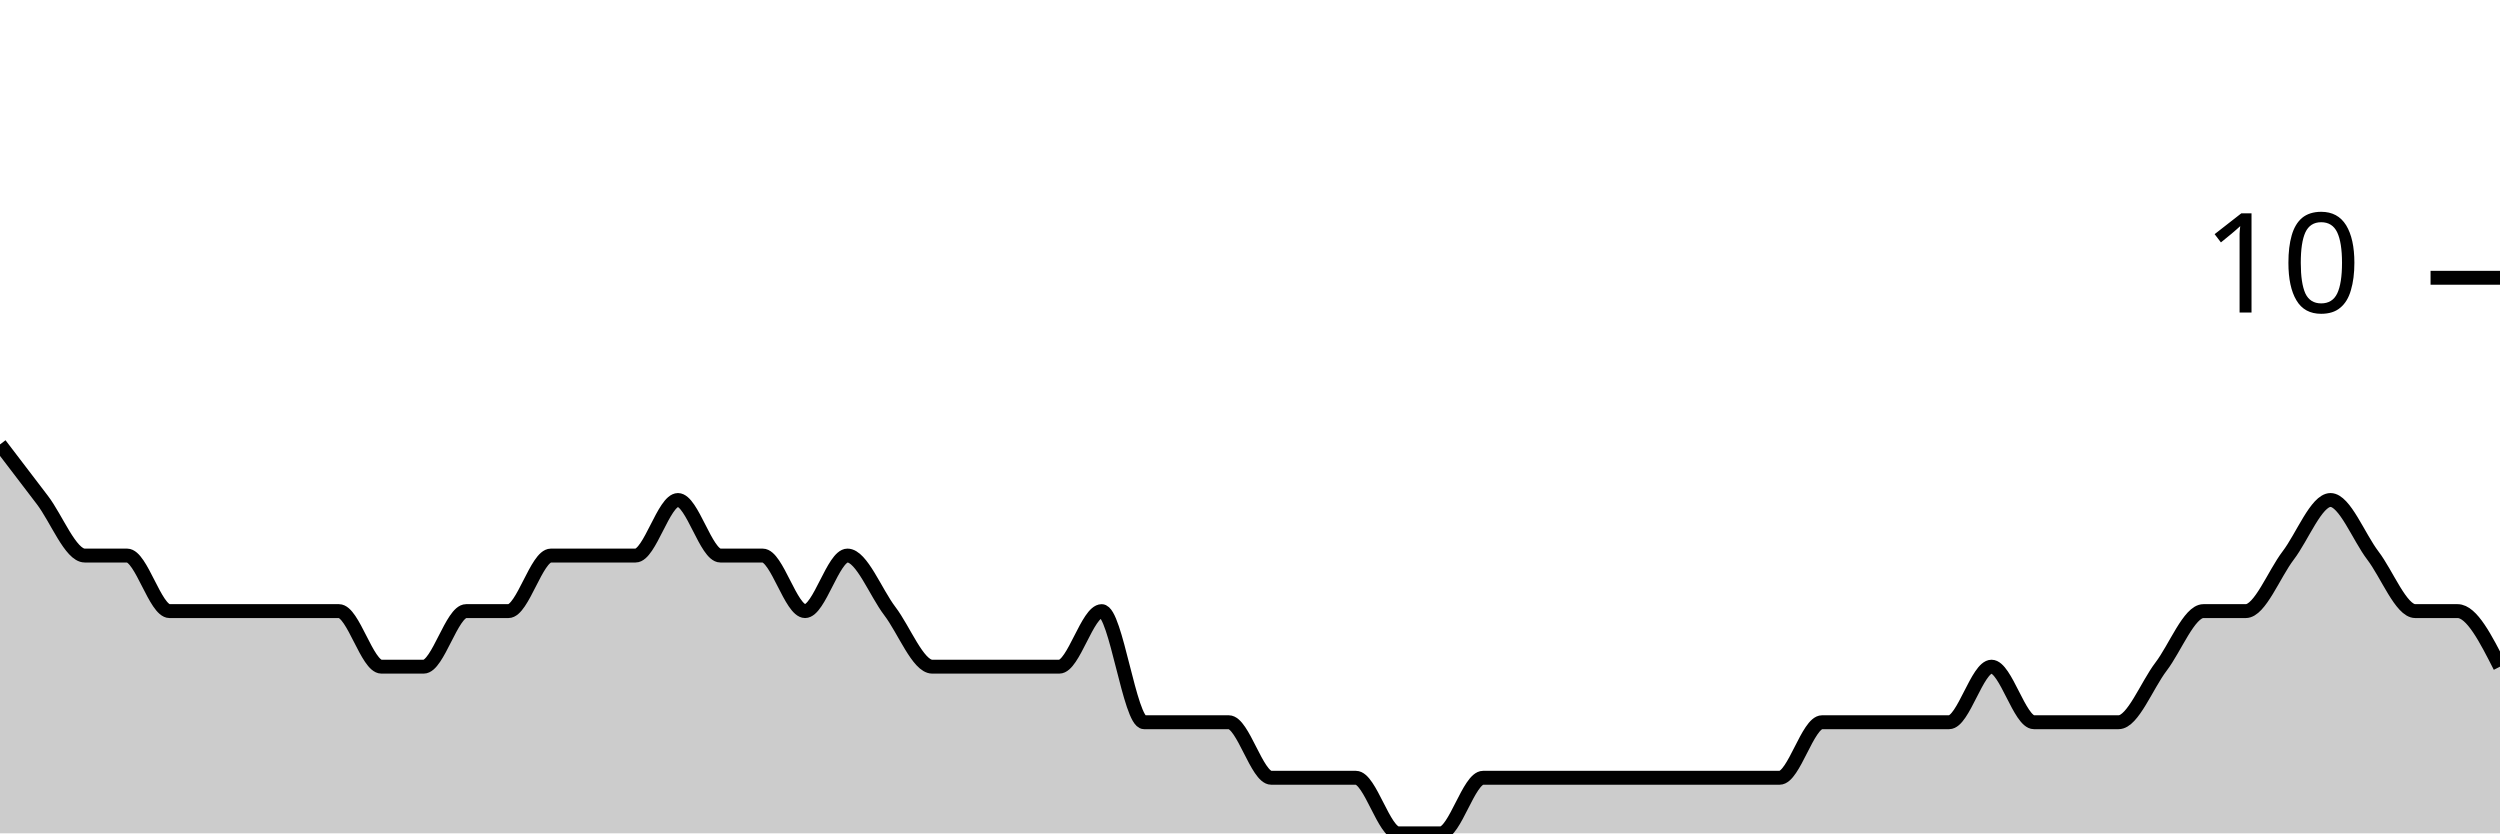
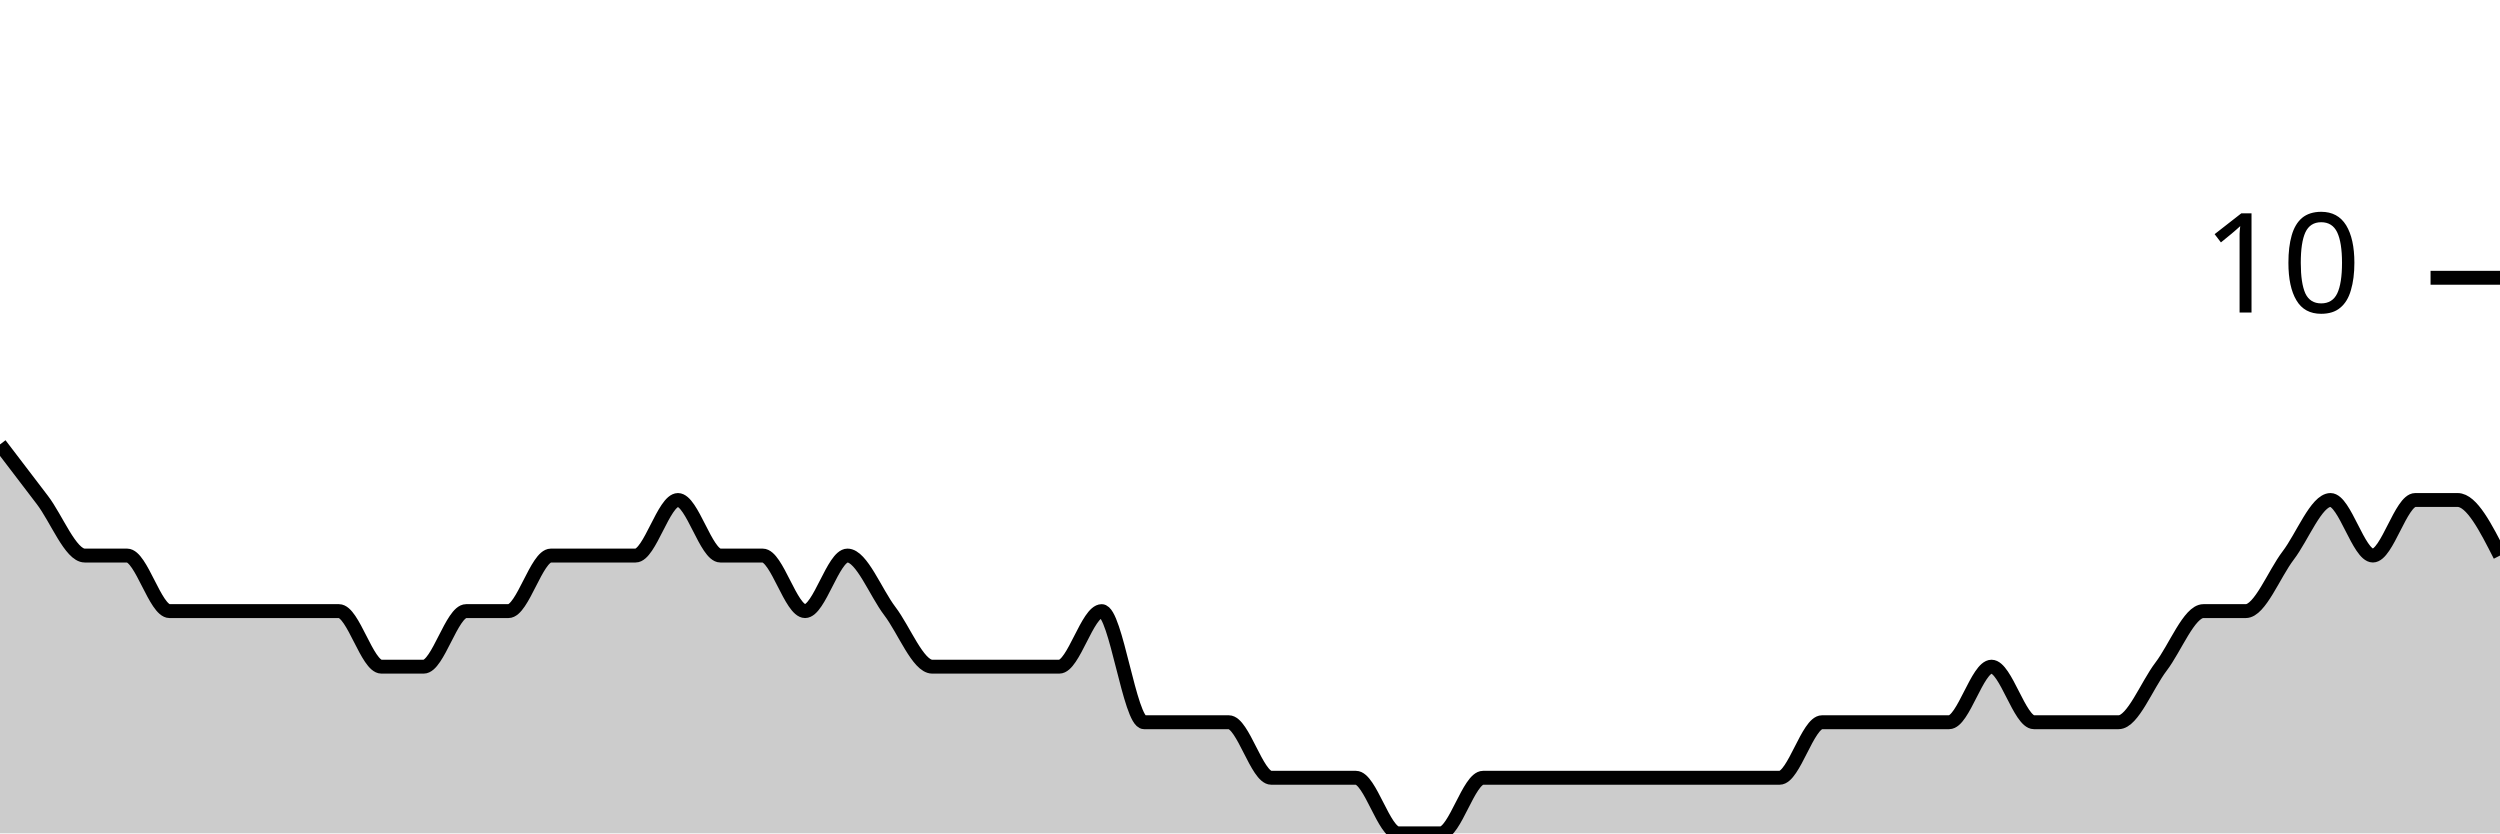
<svg xmlns="http://www.w3.org/2000/svg" viewBox="0 0 180 60">
  <g transform="translate(0,20)">
-     <path class="area" fill="rgba(0, 0, 0, 0.2)" d="M0,12C1.017,13.333,2.034,14.667,3.051,16C4.068,17.333,5.085,20,6.102,20C7.119,20,8.136,20,9.153,20C10.169,20,11.186,24,12.203,24C13.22,24,14.237,24,15.254,24C16.271,24,17.288,24,18.305,24C19.322,24,20.339,24,21.356,24C22.373,24,23.39,24,24.407,24C25.424,24,26.441,28,27.458,28C28.475,28,29.492,28,30.508,28C31.525,28,32.542,24,33.559,24C34.576,24,35.593,24,36.61,24C37.627,24,38.644,20,39.661,20C40.678,20,41.695,20,42.712,20C43.729,20,44.746,20,45.763,20C46.78,20,47.797,16,48.814,16C49.831,16,50.847,20,51.864,20C52.881,20,53.898,20,54.915,20C55.932,20,56.949,24,57.966,24C58.983,24,60,20,61.017,20C62.034,20,63.051,22.667,64.068,24C65.085,25.333,66.102,28,67.119,28C68.136,28,69.153,28,70.169,28C71.186,28,72.203,28,73.22,28C74.237,28,75.254,28,76.271,28C77.288,28,78.305,24,79.322,24C80.339,24,81.356,32,82.373,32C83.39,32,84.407,32,85.424,32C86.441,32,87.458,32,88.475,32C89.492,32,90.508,36,91.525,36C92.542,36,93.559,36,94.576,36C95.593,36,96.61,36,97.627,36C98.644,36,99.661,40,100.678,40C101.695,40,102.712,40,103.729,40C104.746,40,105.763,36,106.78,36C107.797,36,108.814,36,109.831,36C110.847,36,111.864,36,112.881,36C113.898,36,114.915,36,115.932,36C116.949,36,117.966,36,118.983,36C120,36,121.017,36,122.034,36C123.051,36,124.068,36,125.085,36C126.102,36,127.119,36,128.136,36C129.153,36,130.169,32,131.186,32C132.203,32,133.22,32,134.237,32C135.254,32,136.271,32,137.288,32C138.305,32,139.322,32,140.339,32C141.356,32,142.373,28,143.39,28C144.407,28,145.424,32,146.441,32C147.458,32,148.475,32,149.492,32C150.508,32,151.525,32,152.542,32C153.559,32,154.576,29.333,155.593,28C156.61,26.667,157.627,24,158.644,24C159.661,24,160.678,24,161.695,24C162.712,24,163.729,21.333,164.746,20C165.763,18.667,166.78,16,167.797,16C168.814,16,169.831,18.667,170.847,20C171.864,21.333,172.881,24,173.898,24C174.915,24,175.932,24,176.949,24C177.966,24,178.983,26,180,28L180,40C178.983,40,177.966,40,176.949,40C175.932,40,174.915,40,173.898,40C172.881,40,171.864,40,170.847,40C169.831,40,168.814,40,167.797,40C166.78,40,165.763,40,164.746,40C163.729,40,162.712,40,161.695,40C160.678,40,159.661,40,158.644,40C157.627,40,156.61,40,155.593,40C154.576,40,153.559,40,152.542,40C151.525,40,150.508,40,149.492,40C148.475,40,147.458,40,146.441,40C145.424,40,144.407,40,143.39,40C142.373,40,141.356,40,140.339,40C139.322,40,138.305,40,137.288,40C136.271,40,135.254,40,134.237,40C133.22,40,132.203,40,131.186,40C130.169,40,129.153,40,128.136,40C127.119,40,126.102,40,125.085,40C124.068,40,123.051,40,122.034,40C121.017,40,120,40,118.983,40C117.966,40,116.949,40,115.932,40C114.915,40,113.898,40,112.881,40C111.864,40,110.847,40,109.831,40C108.814,40,107.797,40,106.78,40C105.763,40,104.746,40,103.729,40C102.712,40,101.695,40,100.678,40C99.661,40,98.644,40,97.627,40C96.61,40,95.593,40,94.576,40C93.559,40,92.542,40,91.525,40C90.508,40,89.492,40,88.475,40C87.458,40,86.441,40,85.424,40C84.407,40,83.39,40,82.373,40C81.356,40,80.339,40,79.322,40C78.305,40,77.288,40,76.271,40C75.254,40,74.237,40,73.22,40C72.203,40,71.186,40,70.169,40C69.153,40,68.136,40,67.119,40C66.102,40,65.085,40,64.068,40C63.051,40,62.034,40,61.017,40C60,40,58.983,40,57.966,40C56.949,40,55.932,40,54.915,40C53.898,40,52.881,40,51.864,40C50.847,40,49.831,40,48.814,40C47.797,40,46.78,40,45.763,40C44.746,40,43.729,40,42.712,40C41.695,40,40.678,40,39.661,40C38.644,40,37.627,40,36.61,40C35.593,40,34.576,40,33.559,40C32.542,40,31.525,40,30.508,40C29.492,40,28.475,40,27.458,40C26.441,40,25.424,40,24.407,40C23.39,40,22.373,40,21.356,40C20.339,40,19.322,40,18.305,40C17.288,40,16.271,40,15.254,40C14.237,40,13.22,40,12.203,40C11.186,40,10.169,40,9.153,40C8.136,40,7.119,40,6.102,40C5.085,40,4.068,40,3.051,40C2.034,40,1.017,40,0,40Z" />
-     <path class="line" stroke="black" fill="none" d="M0,12C1.017,13.333,2.034,14.667,3.051,16C4.068,17.333,5.085,20,6.102,20C7.119,20,8.136,20,9.153,20C10.169,20,11.186,24,12.203,24C13.22,24,14.237,24,15.254,24C16.271,24,17.288,24,18.305,24C19.322,24,20.339,24,21.356,24C22.373,24,23.39,24,24.407,24C25.424,24,26.441,28,27.458,28C28.475,28,29.492,28,30.508,28C31.525,28,32.542,24,33.559,24C34.576,24,35.593,24,36.61,24C37.627,24,38.644,20,39.661,20C40.678,20,41.695,20,42.712,20C43.729,20,44.746,20,45.763,20C46.78,20,47.797,16,48.814,16C49.831,16,50.847,20,51.864,20C52.881,20,53.898,20,54.915,20C55.932,20,56.949,24,57.966,24C58.983,24,60,20,61.017,20C62.034,20,63.051,22.667,64.068,24C65.085,25.333,66.102,28,67.119,28C68.136,28,69.153,28,70.169,28C71.186,28,72.203,28,73.22,28C74.237,28,75.254,28,76.271,28C77.288,28,78.305,24,79.322,24C80.339,24,81.356,32,82.373,32C83.39,32,84.407,32,85.424,32C86.441,32,87.458,32,88.475,32C89.492,32,90.508,36,91.525,36C92.542,36,93.559,36,94.576,36C95.593,36,96.61,36,97.627,36C98.644,36,99.661,40,100.678,40C101.695,40,102.712,40,103.729,40C104.746,40,105.763,36,106.78,36C107.797,36,108.814,36,109.831,36C110.847,36,111.864,36,112.881,36C113.898,36,114.915,36,115.932,36C116.949,36,117.966,36,118.983,36C120,36,121.017,36,122.034,36C123.051,36,124.068,36,125.085,36C126.102,36,127.119,36,128.136,36C129.153,36,130.169,32,131.186,32C132.203,32,133.22,32,134.237,32C135.254,32,136.271,32,137.288,32C138.305,32,139.322,32,140.339,32C141.356,32,142.373,28,143.39,28C144.407,28,145.424,32,146.441,32C147.458,32,148.475,32,149.492,32C150.508,32,151.525,32,152.542,32C153.559,32,154.576,29.333,155.593,28C156.61,26.667,157.627,24,158.644,24C159.661,24,160.678,24,161.695,24C162.712,24,163.729,21.333,164.746,20C165.763,18.667,166.78,16,167.797,16C168.814,16,169.831,18.667,170.847,20C171.864,21.333,172.881,24,173.898,24C174.915,24,175.932,24,176.949,24C177.966,24,178.983,26,180,28" />
+     <path class="area" fill="rgba(0, 0, 0, 0.2)" d="M0,12C1.017,13.333,2.034,14.667,3.051,16C4.068,17.333,5.085,20,6.102,20C7.119,20,8.136,20,9.153,20C10.169,20,11.186,24,12.203,24C13.22,24,14.237,24,15.254,24C16.271,24,17.288,24,18.305,24C19.322,24,20.339,24,21.356,24C22.373,24,23.39,24,24.407,24C25.424,24,26.441,28,27.458,28C28.475,28,29.492,28,30.508,28C31.525,28,32.542,24,33.559,24C34.576,24,35.593,24,36.61,24C37.627,24,38.644,20,39.661,20C40.678,20,41.695,20,42.712,20C43.729,20,44.746,20,45.763,20C46.78,20,47.797,16,48.814,16C49.831,16,50.847,20,51.864,20C52.881,20,53.898,20,54.915,20C55.932,20,56.949,24,57.966,24C58.983,24,60,20,61.017,20C62.034,20,63.051,22.667,64.068,24C65.085,25.333,66.102,28,67.119,28C68.136,28,69.153,28,70.169,28C71.186,28,72.203,28,73.22,28C74.237,28,75.254,28,76.271,28C77.288,28,78.305,24,79.322,24C80.339,24,81.356,32,82.373,32C83.39,32,84.407,32,85.424,32C86.441,32,87.458,32,88.475,32C89.492,32,90.508,36,91.525,36C92.542,36,93.559,36,94.576,36C95.593,36,96.61,36,97.627,36C98.644,36,99.661,40,100.678,40C101.695,40,102.712,40,103.729,40C104.746,40,105.763,36,106.78,36C107.797,36,108.814,36,109.831,36C110.847,36,111.864,36,112.881,36C113.898,36,114.915,36,115.932,36C116.949,36,117.966,36,118.983,36C120,36,121.017,36,122.034,36C123.051,36,124.068,36,125.085,36C126.102,36,127.119,36,128.136,36C129.153,36,130.169,32,131.186,32C132.203,32,133.22,32,134.237,32C135.254,32,136.271,32,137.288,32C138.305,32,139.322,32,140.339,32C141.356,32,142.373,28,143.39,28C144.407,28,145.424,32,146.441,32C147.458,32,148.475,32,149.492,32C150.508,32,151.525,32,152.542,32C153.559,32,154.576,29.333,155.593,28C156.61,26.667,157.627,24,158.644,24C159.661,24,160.678,24,161.695,24C162.712,24,163.729,21.333,164.746,20C165.763,18.667,166.78,16,167.797,16C168.814,16,169.831,20,170.847,20C171.864,20,172.881,16,173.898,16C174.915,16,175.932,16,176.949,16C177.966,16,178.983,18,180,20L180,40C178.983,40,177.966,40,176.949,40C175.932,40,174.915,40,173.898,40C172.881,40,171.864,40,170.847,40C169.831,40,168.814,40,167.797,40C166.78,40,165.763,40,164.746,40C163.729,40,162.712,40,161.695,40C160.678,40,159.661,40,158.644,40C157.627,40,156.61,40,155.593,40C154.576,40,153.559,40,152.542,40C151.525,40,150.508,40,149.492,40C148.475,40,147.458,40,146.441,40C145.424,40,144.407,40,143.39,40C142.373,40,141.356,40,140.339,40C139.322,40,138.305,40,137.288,40C136.271,40,135.254,40,134.237,40C133.22,40,132.203,40,131.186,40C130.169,40,129.153,40,128.136,40C127.119,40,126.102,40,125.085,40C124.068,40,123.051,40,122.034,40C121.017,40,120,40,118.983,40C117.966,40,116.949,40,115.932,40C114.915,40,113.898,40,112.881,40C111.864,40,110.847,40,109.831,40C108.814,40,107.797,40,106.78,40C105.763,40,104.746,40,103.729,40C102.712,40,101.695,40,100.678,40C99.661,40,98.644,40,97.627,40C96.61,40,95.593,40,94.576,40C93.559,40,92.542,40,91.525,40C90.508,40,89.492,40,88.475,40C87.458,40,86.441,40,85.424,40C84.407,40,83.39,40,82.373,40C81.356,40,80.339,40,79.322,40C78.305,40,77.288,40,76.271,40C75.254,40,74.237,40,73.22,40C72.203,40,71.186,40,70.169,40C69.153,40,68.136,40,67.119,40C66.102,40,65.085,40,64.068,40C63.051,40,62.034,40,61.017,40C60,40,58.983,40,57.966,40C56.949,40,55.932,40,54.915,40C53.898,40,52.881,40,51.864,40C50.847,40,49.831,40,48.814,40C47.797,40,46.78,40,45.763,40C44.746,40,43.729,40,42.712,40C41.695,40,40.678,40,39.661,40C38.644,40,37.627,40,36.61,40C35.593,40,34.576,40,33.559,40C32.542,40,31.525,40,30.508,40C29.492,40,28.475,40,27.458,40C26.441,40,25.424,40,24.407,40C23.39,40,22.373,40,21.356,40C20.339,40,19.322,40,18.305,40C17.288,40,16.271,40,15.254,40C14.237,40,13.22,40,12.203,40C11.186,40,10.169,40,9.153,40C8.136,40,7.119,40,6.102,40C5.085,40,4.068,40,3.051,40C2.034,40,1.017,40,0,40Z" />
+     <path class="line" stroke="black" fill="none" d="M0,12C1.017,13.333,2.034,14.667,3.051,16C4.068,17.333,5.085,20,6.102,20C7.119,20,8.136,20,9.153,20C10.169,20,11.186,24,12.203,24C13.22,24,14.237,24,15.254,24C16.271,24,17.288,24,18.305,24C19.322,24,20.339,24,21.356,24C22.373,24,23.39,24,24.407,24C25.424,24,26.441,28,27.458,28C28.475,28,29.492,28,30.508,28C31.525,28,32.542,24,33.559,24C34.576,24,35.593,24,36.61,24C37.627,24,38.644,20,39.661,20C40.678,20,41.695,20,42.712,20C43.729,20,44.746,20,45.763,20C46.78,20,47.797,16,48.814,16C49.831,16,50.847,20,51.864,20C52.881,20,53.898,20,54.915,20C55.932,20,56.949,24,57.966,24C58.983,24,60,20,61.017,20C62.034,20,63.051,22.667,64.068,24C65.085,25.333,66.102,28,67.119,28C68.136,28,69.153,28,70.169,28C71.186,28,72.203,28,73.22,28C74.237,28,75.254,28,76.271,28C77.288,28,78.305,24,79.322,24C80.339,24,81.356,32,82.373,32C83.39,32,84.407,32,85.424,32C86.441,32,87.458,32,88.475,32C89.492,32,90.508,36,91.525,36C92.542,36,93.559,36,94.576,36C95.593,36,96.61,36,97.627,36C98.644,36,99.661,40,100.678,40C101.695,40,102.712,40,103.729,40C104.746,40,105.763,36,106.78,36C107.797,36,108.814,36,109.831,36C110.847,36,111.864,36,112.881,36C113.898,36,114.915,36,115.932,36C116.949,36,117.966,36,118.983,36C120,36,121.017,36,122.034,36C123.051,36,124.068,36,125.085,36C126.102,36,127.119,36,128.136,36C129.153,36,130.169,32,131.186,32C132.203,32,133.22,32,134.237,32C135.254,32,136.271,32,137.288,32C138.305,32,139.322,32,140.339,32C141.356,32,142.373,28,143.39,28C144.407,28,145.424,32,146.441,32C147.458,32,148.475,32,149.492,32C150.508,32,151.525,32,152.542,32C153.559,32,154.576,29.333,155.593,28C156.61,26.667,157.627,24,158.644,24C159.661,24,160.678,24,161.695,24C162.712,24,163.729,21.333,164.746,20C165.763,18.667,166.78,16,167.797,16C168.814,16,169.831,20,170.847,20C171.864,20,172.881,16,173.898,16C174.915,16,175.932,16,176.949,16C177.966,16,178.983,18,180,20" />
    <path class="axis-ceiling" stroke-width="1" stroke="black" fill="none" d="M175,0L180,0" />
    <text class="axis-ceiling-label" font-family="sans-serif" text-anchor="end" font-size="10px" x="170" y="2.5">10</text>
  </g>
</svg>
